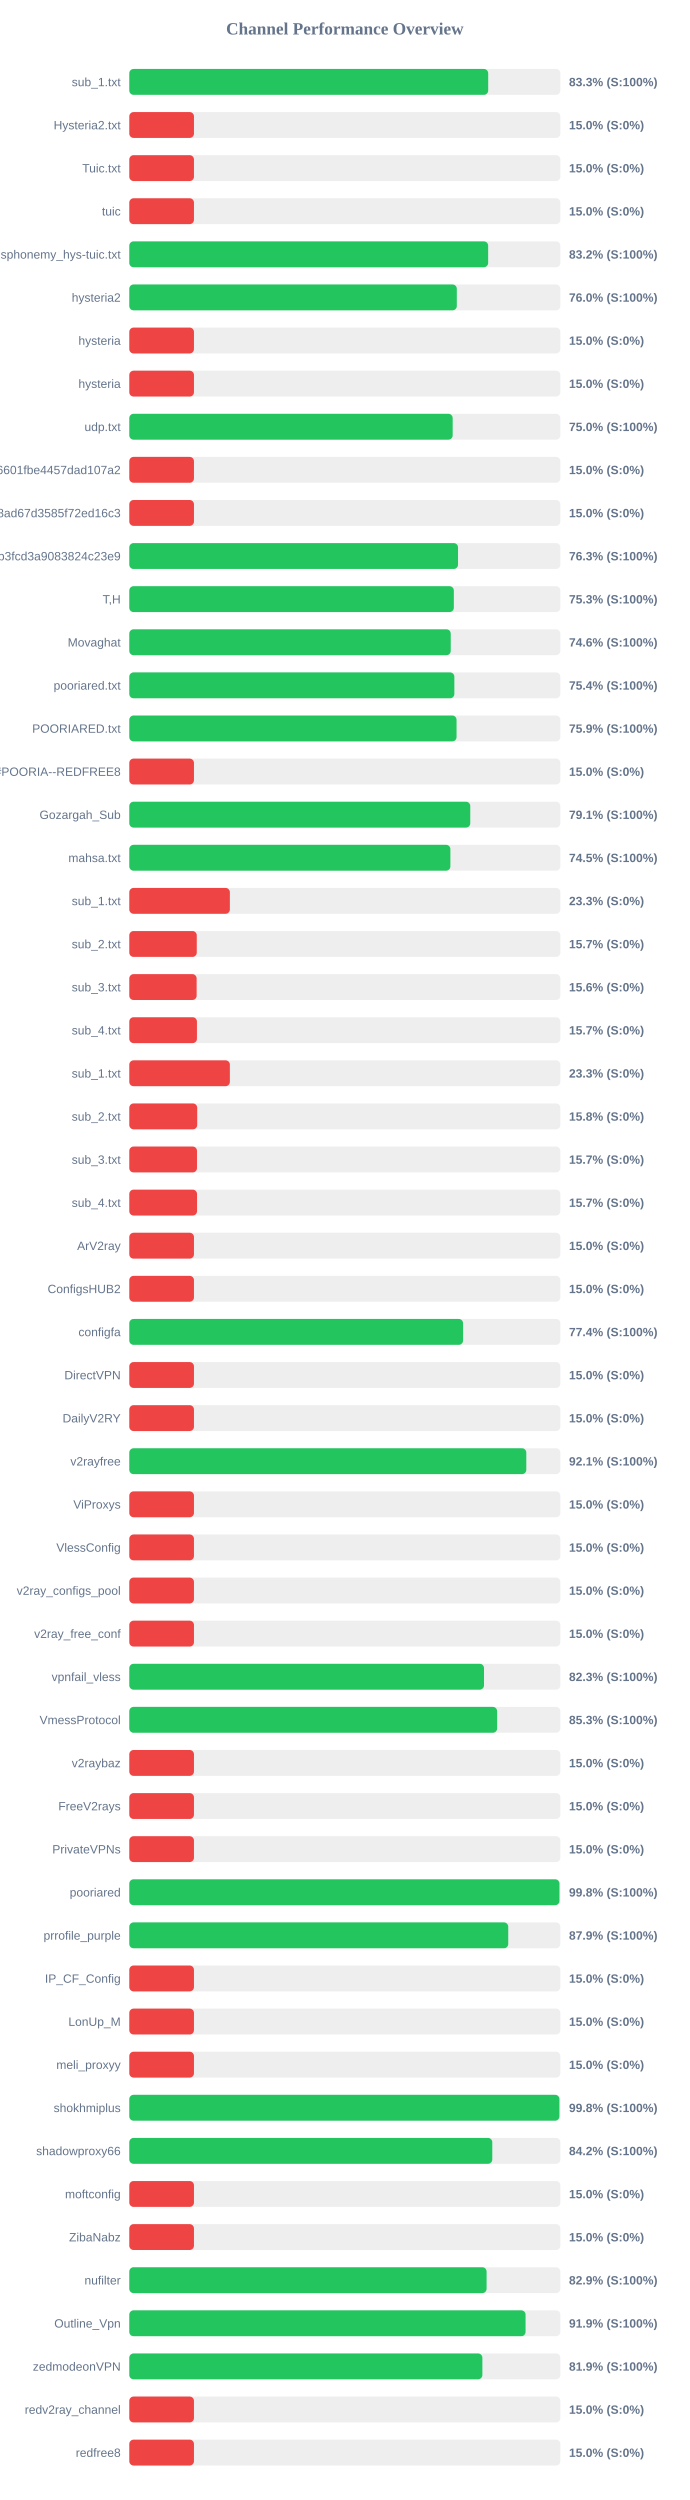
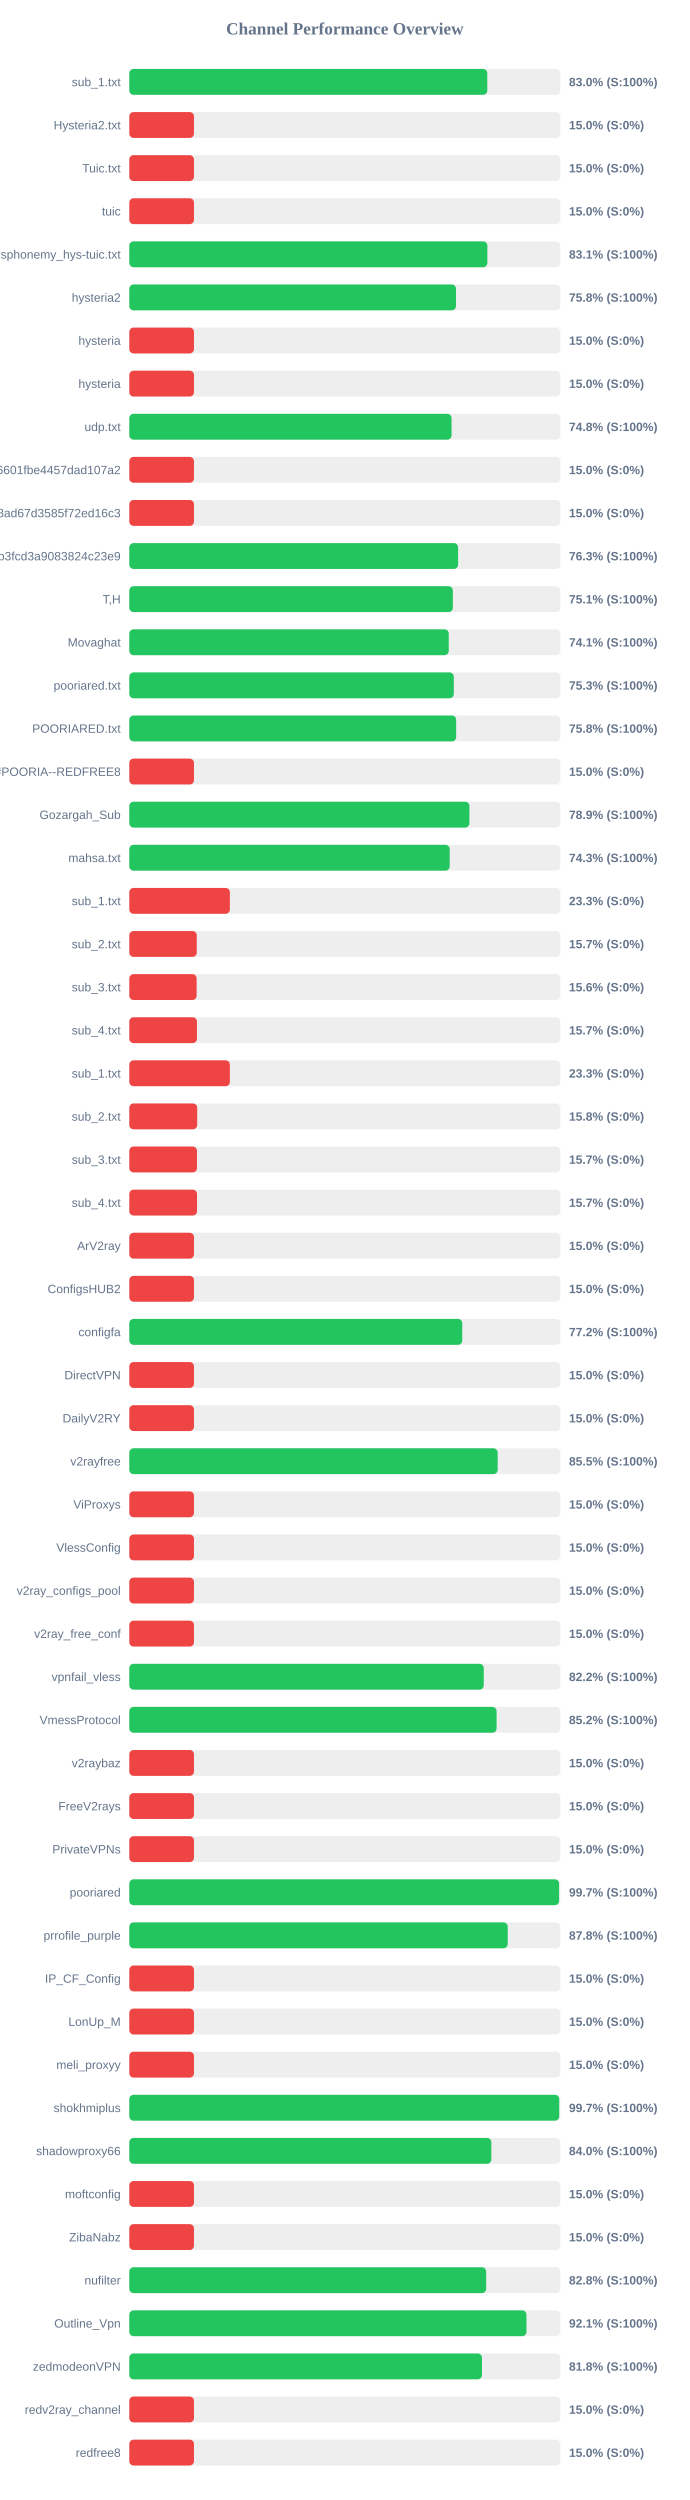
<svg xmlns="http://www.w3.org/2000/svg" width="800" height="2900" version="1.1">
  <style>
        .row { font: 14px Arial; fill: #64748b; }
        .score { font: bold 14px Arial; fill: #64748b; }
    </style>
  <text x="400" y="40" text-anchor="middle" font-size="20px" font-weight="bold" fill="#64748b">Channel Performance Overview</text>
  <rect x="150" y="80" width="500" height="30" fill="#eee" rx="5" />
-   <rect x="150" y="80" width="416.3" height="30" fill="#22c55e" rx="5" />
+   <rect x="150" y="80" width="415.25" height="30" fill="#22c55e" rx="5" />
  <text x="140" y="100" text-anchor="end" class="row">sub_1.txt</text>
-   <text x="660" y="100" text-anchor="start" class="score">83.3% (S:100%)</text>
+   <text x="660" y="100" text-anchor="start" class="score">83.0% (S:100%)</text>
  <rect x="150" y="130" width="500" height="30" fill="#eee" rx="5" />
  <rect x="150" y="130" width="75.0" height="30" fill="#ef4444" rx="5" />
  <text x="140" y="150" text-anchor="end" class="row">Hysteria2.txt</text>
  <text x="660" y="150" text-anchor="start" class="score">15.0% (S:0%)</text>
  <rect x="150" y="180" width="500" height="30" fill="#eee" rx="5" />
  <rect x="150" y="180" width="75.0" height="30" fill="#ef4444" rx="5" />
  <text x="140" y="200" text-anchor="end" class="row">Tuic.txt</text>
  <text x="660" y="200" text-anchor="start" class="score">15.0% (S:0%)</text>
  <rect x="150" y="230" width="500" height="30" fill="#eee" rx="5" />
  <rect x="150" y="230" width="75.0" height="30" fill="#ef4444" rx="5" />
  <text x="140" y="250" text-anchor="end" class="row">tuic</text>
  <text x="660" y="250" text-anchor="start" class="score">15.0% (S:0%)</text>
  <rect x="150" y="280" width="500" height="30" fill="#eee" rx="5" />
-   <rect x="150" y="280" width="416.25" height="30" fill="#22c55e" rx="5" />
+   <rect x="150" y="280" width="415.35" height="30" fill="#22c55e" rx="5" />
  <text x="140" y="300" text-anchor="end" class="row">ndsphonemy_hys-tuic.txt</text>
-   <text x="660" y="300" text-anchor="start" class="score">83.2% (S:100%)</text>
+   <text x="660" y="300" text-anchor="start" class="score">83.1% (S:100%)</text>
  <rect x="150" y="330" width="500" height="30" fill="#eee" rx="5" />
-   <rect x="150" y="330" width="379.9" height="30" fill="#22c55e" rx="5" />
+   <rect x="150" y="330" width="378.95" height="30" fill="#22c55e" rx="5" />
  <text x="140" y="350" text-anchor="end" class="row">hysteria2</text>
-   <text x="660" y="350" text-anchor="start" class="score">76.0% (S:100%)</text>
+   <text x="660" y="350" text-anchor="start" class="score">75.8% (S:100%)</text>
  <rect x="150" y="380" width="500" height="30" fill="#eee" rx="5" />
  <rect x="150" y="380" width="75.0" height="30" fill="#ef4444" rx="5" />
  <text x="140" y="400" text-anchor="end" class="row">hysteria</text>
  <text x="660" y="400" text-anchor="start" class="score">15.0% (S:0%)</text>
  <rect x="150" y="430" width="500" height="30" fill="#eee" rx="5" />
  <rect x="150" y="430" width="75.0" height="30" fill="#ef4444" rx="5" />
  <text x="140" y="450" text-anchor="end" class="row">hysteria</text>
  <text x="660" y="450" text-anchor="start" class="score">15.0% (S:0%)</text>
  <rect x="150" y="480" width="500" height="30" fill="#eee" rx="5" />
-   <rect x="150" y="480" width="375.1" height="30" fill="#22c55e" rx="5" />
+   <rect x="150" y="480" width="373.8" height="30" fill="#22c55e" rx="5" />
  <text x="140" y="500" text-anchor="end" class="row">udp.txt</text>
-   <text x="660" y="500" text-anchor="start" class="score">75.0% (S:100%)</text>
+   <text x="660" y="500" text-anchor="start" class="score">74.8% (S:100%)</text>
  <rect x="150" y="530" width="500" height="30" fill="#eee" rx="5" />
  <rect x="150" y="530" width="75.0" height="30" fill="#ef4444" rx="5" />
  <text x="140" y="550" text-anchor="end" class="row">6ca22ad3b96aa6601fbe4457dad107a2</text>
  <text x="660" y="550" text-anchor="start" class="score">15.0% (S:0%)</text>
  <rect x="150" y="580" width="500" height="30" fill="#eee" rx="5" />
  <rect x="150" y="580" width="75.0" height="30" fill="#ef4444" rx="5" />
  <text x="140" y="600" text-anchor="end" class="row">d2ddf60933dd08ad67d3585f72ed16c3</text>
  <text x="660" y="600" text-anchor="start" class="score">15.0% (S:0%)</text>
  <rect x="150" y="630" width="500" height="30" fill="#eee" rx="5" />
-   <rect x="150" y="630" width="381.3" height="30" fill="#22c55e" rx="5" />
+   <rect x="150" y="630" width="381.4" height="30" fill="#22c55e" rx="5" />
  <text x="140" y="650" text-anchor="end" class="row">subscribe?token=8bc38a0c131e9b3fcd3a9083824c23e9</text>
  <text x="660" y="650" text-anchor="start" class="score">76.3% (S:100%)</text>
  <rect x="150" y="680" width="500" height="30" fill="#eee" rx="5" />
-   <rect x="150" y="680" width="376.45" height="30" fill="#22c55e" rx="5" />
+   <rect x="150" y="680" width="375.3" height="30" fill="#22c55e" rx="5" />
  <text x="140" y="700" text-anchor="end" class="row">T,H</text>
-   <text x="660" y="700" text-anchor="start" class="score">75.3% (S:100%)</text>
+   <text x="660" y="700" text-anchor="start" class="score">75.1% (S:100%)</text>
  <rect x="150" y="730" width="500" height="30" fill="#eee" rx="5" />
-   <rect x="150" y="730" width="372.85" height="30" fill="#22c55e" rx="5" />
+   <rect x="150" y="730" width="370.55" height="30" fill="#22c55e" rx="5" />
  <text x="140" y="750" text-anchor="end" class="row">Movaghat</text>
-   <text x="660" y="750" text-anchor="start" class="score">74.6% (S:100%)</text>
+   <text x="660" y="750" text-anchor="start" class="score">74.1% (S:100%)</text>
  <rect x="150" y="780" width="500" height="30" fill="#eee" rx="5" />
-   <rect x="150" y="780" width="377.05" height="30" fill="#22c55e" rx="5" />
+   <rect x="150" y="780" width="376.4" height="30" fill="#22c55e" rx="5" />
  <text x="140" y="800" text-anchor="end" class="row">pooriared.txt</text>
-   <text x="660" y="800" text-anchor="start" class="score">75.4% (S:100%)</text>
+   <text x="660" y="800" text-anchor="start" class="score">75.3% (S:100%)</text>
  <rect x="150" y="830" width="500" height="30" fill="#eee" rx="5" />
-   <rect x="150" y="830" width="379.6" height="30" fill="#22c55e" rx="5" />
+   <rect x="150" y="830" width="379.15" height="30" fill="#22c55e" rx="5" />
  <text x="140" y="850" text-anchor="end" class="row">POORIARED.txt</text>
-   <text x="660" y="850" text-anchor="start" class="score">75.9% (S:100%)</text>
+   <text x="660" y="850" text-anchor="start" class="score">75.8% (S:100%)</text>
  <rect x="150" y="880" width="500" height="30" fill="#eee" rx="5" />
  <rect x="150" y="880" width="75.0" height="30" fill="#ef4444" rx="5" />
  <text x="140" y="900" text-anchor="end" class="row">POORIA--REDFREE8.txt#POORIA--REDFREE8</text>
  <text x="660" y="900" text-anchor="start" class="score">15.0% (S:0%)</text>
  <rect x="150" y="930" width="500" height="30" fill="#eee" rx="5" />
-   <rect x="150" y="930" width="395.5" height="30" fill="#22c55e" rx="5" />
+   <rect x="150" y="930" width="394.5" height="30" fill="#22c55e" rx="5" />
  <text x="140" y="950" text-anchor="end" class="row">Gozargah_Sub</text>
-   <text x="660" y="950" text-anchor="start" class="score">79.1% (S:100%)</text>
+   <text x="660" y="950" text-anchor="start" class="score">78.9% (S:100%)</text>
  <rect x="150" y="980" width="500" height="30" fill="#eee" rx="5" />
-   <rect x="150" y="980" width="372.45" height="30" fill="#22c55e" rx="5" />
+   <rect x="150" y="980" width="371.65" height="30" fill="#22c55e" rx="5" />
  <text x="140" y="1000" text-anchor="end" class="row">mahsa.txt</text>
-   <text x="660" y="1000" text-anchor="start" class="score">74.5% (S:100%)</text>
+   <text x="660" y="1000" text-anchor="start" class="score">74.3% (S:100%)</text>
  <rect x="150" y="1030" width="500" height="30" fill="#eee" rx="5" />
  <rect x="150" y="1030" width="116.65" height="30" fill="#ef4444" rx="5" />
  <text x="140" y="1050" text-anchor="end" class="row">sub_1.txt</text>
  <text x="660" y="1050" text-anchor="start" class="score">23.3% (S:0%)</text>
  <rect x="150" y="1080" width="500" height="30" fill="#eee" rx="5" />
  <rect x="150" y="1080" width="78.25" height="30" fill="#ef4444" rx="5" />
  <text x="140" y="1100" text-anchor="end" class="row">sub_2.txt</text>
  <text x="660" y="1100" text-anchor="start" class="score">15.7% (S:0%)</text>
  <rect x="150" y="1130" width="500" height="30" fill="#eee" rx="5" />
  <rect x="150" y="1130" width="78.1" height="30" fill="#ef4444" rx="5" />
  <text x="140" y="1150" text-anchor="end" class="row">sub_3.txt</text>
  <text x="660" y="1150" text-anchor="start" class="score">15.6% (S:0%)</text>
  <rect x="150" y="1180" width="500" height="30" fill="#eee" rx="5" />
  <rect x="150" y="1180" width="78.45" height="30" fill="#ef4444" rx="5" />
  <text x="140" y="1200" text-anchor="end" class="row">sub_4.txt</text>
  <text x="660" y="1200" text-anchor="start" class="score">15.7% (S:0%)</text>
  <rect x="150" y="1230" width="500" height="30" fill="#eee" rx="5" />
  <rect x="150" y="1230" width="116.65" height="30" fill="#ef4444" rx="5" />
  <text x="140" y="1250" text-anchor="end" class="row">sub_1.txt</text>
  <text x="660" y="1250" text-anchor="start" class="score">23.3% (S:0%)</text>
  <rect x="150" y="1280" width="500" height="30" fill="#eee" rx="5" />
  <rect x="150" y="1280" width="78.75" height="30" fill="#ef4444" rx="5" />
  <text x="140" y="1300" text-anchor="end" class="row">sub_2.txt</text>
  <text x="660" y="1300" text-anchor="start" class="score">15.8% (S:0%)</text>
  <rect x="150" y="1330" width="500" height="30" fill="#eee" rx="5" />
  <rect x="150" y="1330" width="78.5" height="30" fill="#ef4444" rx="5" />
  <text x="140" y="1350" text-anchor="end" class="row">sub_3.txt</text>
  <text x="660" y="1350" text-anchor="start" class="score">15.7% (S:0%)</text>
  <rect x="150" y="1380" width="500" height="30" fill="#eee" rx="5" />
  <rect x="150" y="1380" width="78.55" height="30" fill="#ef4444" rx="5" />
  <text x="140" y="1400" text-anchor="end" class="row">sub_4.txt</text>
  <text x="660" y="1400" text-anchor="start" class="score">15.7% (S:0%)</text>
  <rect x="150" y="1430" width="500" height="30" fill="#eee" rx="5" />
  <rect x="150" y="1430" width="75.0" height="30" fill="#ef4444" rx="5" />
  <text x="140" y="1450" text-anchor="end" class="row">ArV2ray</text>
  <text x="660" y="1450" text-anchor="start" class="score">15.0% (S:0%)</text>
  <rect x="150" y="1480" width="500" height="30" fill="#eee" rx="5" />
  <rect x="150" y="1480" width="75.0" height="30" fill="#ef4444" rx="5" />
  <text x="140" y="1500" text-anchor="end" class="row">ConfigsHUB2</text>
  <text x="660" y="1500" text-anchor="start" class="score">15.0% (S:0%)</text>
  <rect x="150" y="1530" width="500" height="30" fill="#eee" rx="5" />
-   <rect x="150" y="1530" width="387.15" height="30" fill="#22c55e" rx="5" />
+   <rect x="150" y="1530" width="386.2" height="30" fill="#22c55e" rx="5" />
  <text x="140" y="1550" text-anchor="end" class="row">configfa</text>
-   <text x="660" y="1550" text-anchor="start" class="score">77.4% (S:100%)</text>
+   <text x="660" y="1550" text-anchor="start" class="score">77.2% (S:100%)</text>
  <rect x="150" y="1580" width="500" height="30" fill="#eee" rx="5" />
  <rect x="150" y="1580" width="75.0" height="30" fill="#ef4444" rx="5" />
  <text x="140" y="1600" text-anchor="end" class="row">DirectVPN</text>
  <text x="660" y="1600" text-anchor="start" class="score">15.0% (S:0%)</text>
  <rect x="150" y="1630" width="500" height="30" fill="#eee" rx="5" />
  <rect x="150" y="1630" width="75.0" height="30" fill="#ef4444" rx="5" />
  <text x="140" y="1650" text-anchor="end" class="row">DailyV2RY</text>
  <text x="660" y="1650" text-anchor="start" class="score">15.0% (S:0%)</text>
  <rect x="150" y="1680" width="500" height="30" fill="#eee" rx="5" />
-   <rect x="150" y="1680" width="460.5" height="30" fill="#22c55e" rx="5" />
+   <rect x="150" y="1680" width="427.3" height="30" fill="#22c55e" rx="5" />
  <text x="140" y="1700" text-anchor="end" class="row">v2rayfree</text>
-   <text x="660" y="1700" text-anchor="start" class="score">92.1% (S:100%)</text>
+   <text x="660" y="1700" text-anchor="start" class="score">85.5% (S:100%)</text>
  <rect x="150" y="1730" width="500" height="30" fill="#eee" rx="5" />
  <rect x="150" y="1730" width="75.0" height="30" fill="#ef4444" rx="5" />
  <text x="140" y="1750" text-anchor="end" class="row">ViProxys</text>
  <text x="660" y="1750" text-anchor="start" class="score">15.0% (S:0%)</text>
  <rect x="150" y="1780" width="500" height="30" fill="#eee" rx="5" />
  <rect x="150" y="1780" width="75.0" height="30" fill="#ef4444" rx="5" />
  <text x="140" y="1800" text-anchor="end" class="row">VlessConfig</text>
  <text x="660" y="1800" text-anchor="start" class="score">15.0% (S:0%)</text>
  <rect x="150" y="1830" width="500" height="30" fill="#eee" rx="5" />
  <rect x="150" y="1830" width="75.0" height="30" fill="#ef4444" rx="5" />
  <text x="140" y="1850" text-anchor="end" class="row">v2ray_configs_pool</text>
  <text x="660" y="1850" text-anchor="start" class="score">15.0% (S:0%)</text>
  <rect x="150" y="1880" width="500" height="30" fill="#eee" rx="5" />
  <rect x="150" y="1880" width="75.0" height="30" fill="#ef4444" rx="5" />
  <text x="140" y="1900" text-anchor="end" class="row">v2ray_free_conf</text>
  <text x="660" y="1900" text-anchor="start" class="score">15.0% (S:0%)</text>
  <rect x="150" y="1930" width="500" height="30" fill="#eee" rx="5" />
-   <rect x="150" y="1930" width="411.45" height="30" fill="#22c55e" rx="5" />
+   <rect x="150" y="1930" width="411.15" height="30" fill="#22c55e" rx="5" />
  <text x="140" y="1950" text-anchor="end" class="row">vpnfail_vless</text>
-   <text x="660" y="1950" text-anchor="start" class="score">82.3% (S:100%)</text>
+   <text x="660" y="1950" text-anchor="start" class="score">82.2% (S:100%)</text>
  <rect x="150" y="1980" width="500" height="30" fill="#eee" rx="5" />
-   <rect x="150" y="1980" width="426.65" height="30" fill="#22c55e" rx="5" />
+   <rect x="150" y="1980" width="426.05" height="30" fill="#22c55e" rx="5" />
  <text x="140" y="2000" text-anchor="end" class="row">VmessProtocol</text>
-   <text x="660" y="2000" text-anchor="start" class="score">85.3% (S:100%)</text>
+   <text x="660" y="2000" text-anchor="start" class="score">85.2% (S:100%)</text>
  <rect x="150" y="2030" width="500" height="30" fill="#eee" rx="5" />
  <rect x="150" y="2030" width="75.0" height="30" fill="#ef4444" rx="5" />
  <text x="140" y="2050" text-anchor="end" class="row">v2raybaz</text>
  <text x="660" y="2050" text-anchor="start" class="score">15.0% (S:0%)</text>
  <rect x="150" y="2080" width="500" height="30" fill="#eee" rx="5" />
  <rect x="150" y="2080" width="75.0" height="30" fill="#ef4444" rx="5" />
  <text x="140" y="2100" text-anchor="end" class="row">FreeV2rays</text>
  <text x="660" y="2100" text-anchor="start" class="score">15.0% (S:0%)</text>
  <rect x="150" y="2130" width="500" height="30" fill="#eee" rx="5" />
  <rect x="150" y="2130" width="75.0" height="30" fill="#ef4444" rx="5" />
  <text x="140" y="2150" text-anchor="end" class="row">PrivateVPNs</text>
  <text x="660" y="2150" text-anchor="start" class="score">15.0% (S:0%)</text>
  <rect x="150" y="2180" width="500" height="30" fill="#eee" rx="5" />
-   <rect x="150" y="2180" width="498.95" height="30" fill="#22c55e" rx="5" />
+   <rect x="150" y="2180" width="498.55" height="30" fill="#22c55e" rx="5" />
  <text x="140" y="2200" text-anchor="end" class="row">pooriared</text>
-   <text x="660" y="2200" text-anchor="start" class="score">99.8% (S:100%)</text>
+   <text x="660" y="2200" text-anchor="start" class="score">99.7% (S:100%)</text>
  <rect x="150" y="2230" width="500" height="30" fill="#eee" rx="5" />
-   <rect x="150" y="2230" width="439.55" height="30" fill="#22c55e" rx="5" />
+   <rect x="150" y="2230" width="438.95" height="30" fill="#22c55e" rx="5" />
  <text x="140" y="2250" text-anchor="end" class="row">prrofile_purple</text>
-   <text x="660" y="2250" text-anchor="start" class="score">87.9% (S:100%)</text>
+   <text x="660" y="2250" text-anchor="start" class="score">87.8% (S:100%)</text>
  <rect x="150" y="2280" width="500" height="30" fill="#eee" rx="5" />
  <rect x="150" y="2280" width="75.0" height="30" fill="#ef4444" rx="5" />
  <text x="140" y="2300" text-anchor="end" class="row">IP_CF_Config</text>
  <text x="660" y="2300" text-anchor="start" class="score">15.0% (S:0%)</text>
  <rect x="150" y="2330" width="500" height="30" fill="#eee" rx="5" />
  <rect x="150" y="2330" width="75.0" height="30" fill="#ef4444" rx="5" />
  <text x="140" y="2350" text-anchor="end" class="row">LonUp_M</text>
  <text x="660" y="2350" text-anchor="start" class="score">15.0% (S:0%)</text>
  <rect x="150" y="2380" width="500" height="30" fill="#eee" rx="5" />
  <rect x="150" y="2380" width="75.0" height="30" fill="#ef4444" rx="5" />
  <text x="140" y="2400" text-anchor="end" class="row">meli_proxyy</text>
  <text x="660" y="2400" text-anchor="start" class="score">15.0% (S:0%)</text>
  <rect x="150" y="2430" width="500" height="30" fill="#eee" rx="5" />
-   <rect x="150" y="2430" width="498.9" height="30" fill="#22c55e" rx="5" />
+   <rect x="150" y="2430" width="498.7" height="30" fill="#22c55e" rx="5" />
  <text x="140" y="2450" text-anchor="end" class="row">shokhmiplus</text>
-   <text x="660" y="2450" text-anchor="start" class="score">99.8% (S:100%)</text>
+   <text x="660" y="2450" text-anchor="start" class="score">99.7% (S:100%)</text>
  <rect x="150" y="2480" width="500" height="30" fill="#eee" rx="5" />
-   <rect x="150" y="2480" width="421.05" height="30" fill="#22c55e" rx="5" />
+   <rect x="150" y="2480" width="419.95" height="30" fill="#22c55e" rx="5" />
  <text x="140" y="2500" text-anchor="end" class="row">shadowproxy66</text>
-   <text x="660" y="2500" text-anchor="start" class="score">84.2% (S:100%)</text>
+   <text x="660" y="2500" text-anchor="start" class="score">84.0% (S:100%)</text>
  <rect x="150" y="2530" width="500" height="30" fill="#eee" rx="5" />
  <rect x="150" y="2530" width="75.0" height="30" fill="#ef4444" rx="5" />
  <text x="140" y="2550" text-anchor="end" class="row">moftconfig</text>
  <text x="660" y="2550" text-anchor="start" class="score">15.0% (S:0%)</text>
  <rect x="150" y="2580" width="500" height="30" fill="#eee" rx="5" />
  <rect x="150" y="2580" width="75.0" height="30" fill="#ef4444" rx="5" />
  <text x="140" y="2600" text-anchor="end" class="row">ZibaNabz</text>
  <text x="660" y="2600" text-anchor="start" class="score">15.0% (S:0%)</text>
  <rect x="150" y="2630" width="500" height="30" fill="#eee" rx="5" />
-   <rect x="150" y="2630" width="414.45" height="30" fill="#22c55e" rx="5" />
+   <rect x="150" y="2630" width="413.95" height="30" fill="#22c55e" rx="5" />
  <text x="140" y="2650" text-anchor="end" class="row">nufilter</text>
-   <text x="660" y="2650" text-anchor="start" class="score">82.9% (S:100%)</text>
+   <text x="660" y="2650" text-anchor="start" class="score">82.8% (S:100%)</text>
  <rect x="150" y="2680" width="500" height="30" fill="#eee" rx="5" />
-   <rect x="150" y="2680" width="459.65" height="30" fill="#22c55e" rx="5" />
+   <rect x="150" y="2680" width="460.7" height="30" fill="#22c55e" rx="5" />
  <text x="140" y="2700" text-anchor="end" class="row">Outline_Vpn</text>
-   <text x="660" y="2700" text-anchor="start" class="score">91.9% (S:100%)</text>
+   <text x="660" y="2700" text-anchor="start" class="score">92.1% (S:100%)</text>
  <rect x="150" y="2730" width="500" height="30" fill="#eee" rx="5" />
-   <rect x="150" y="2730" width="409.55" height="30" fill="#22c55e" rx="5" />
+   <rect x="150" y="2730" width="409.1" height="30" fill="#22c55e" rx="5" />
  <text x="140" y="2750" text-anchor="end" class="row">zedmodeonVPN</text>
-   <text x="660" y="2750" text-anchor="start" class="score">81.9% (S:100%)</text>
+   <text x="660" y="2750" text-anchor="start" class="score">81.8% (S:100%)</text>
  <rect x="150" y="2780" width="500" height="30" fill="#eee" rx="5" />
  <rect x="150" y="2780" width="75.0" height="30" fill="#ef4444" rx="5" />
  <text x="140" y="2800" text-anchor="end" class="row">redv2ray_channel</text>
  <text x="660" y="2800" text-anchor="start" class="score">15.0% (S:0%)</text>
  <rect x="150" y="2830" width="500" height="30" fill="#eee" rx="5" />
  <rect x="150" y="2830" width="75.0" height="30" fill="#ef4444" rx="5" />
  <text x="140" y="2850" text-anchor="end" class="row">redfree8</text>
  <text x="660" y="2850" text-anchor="start" class="score">15.0% (S:0%)</text>
</svg>
